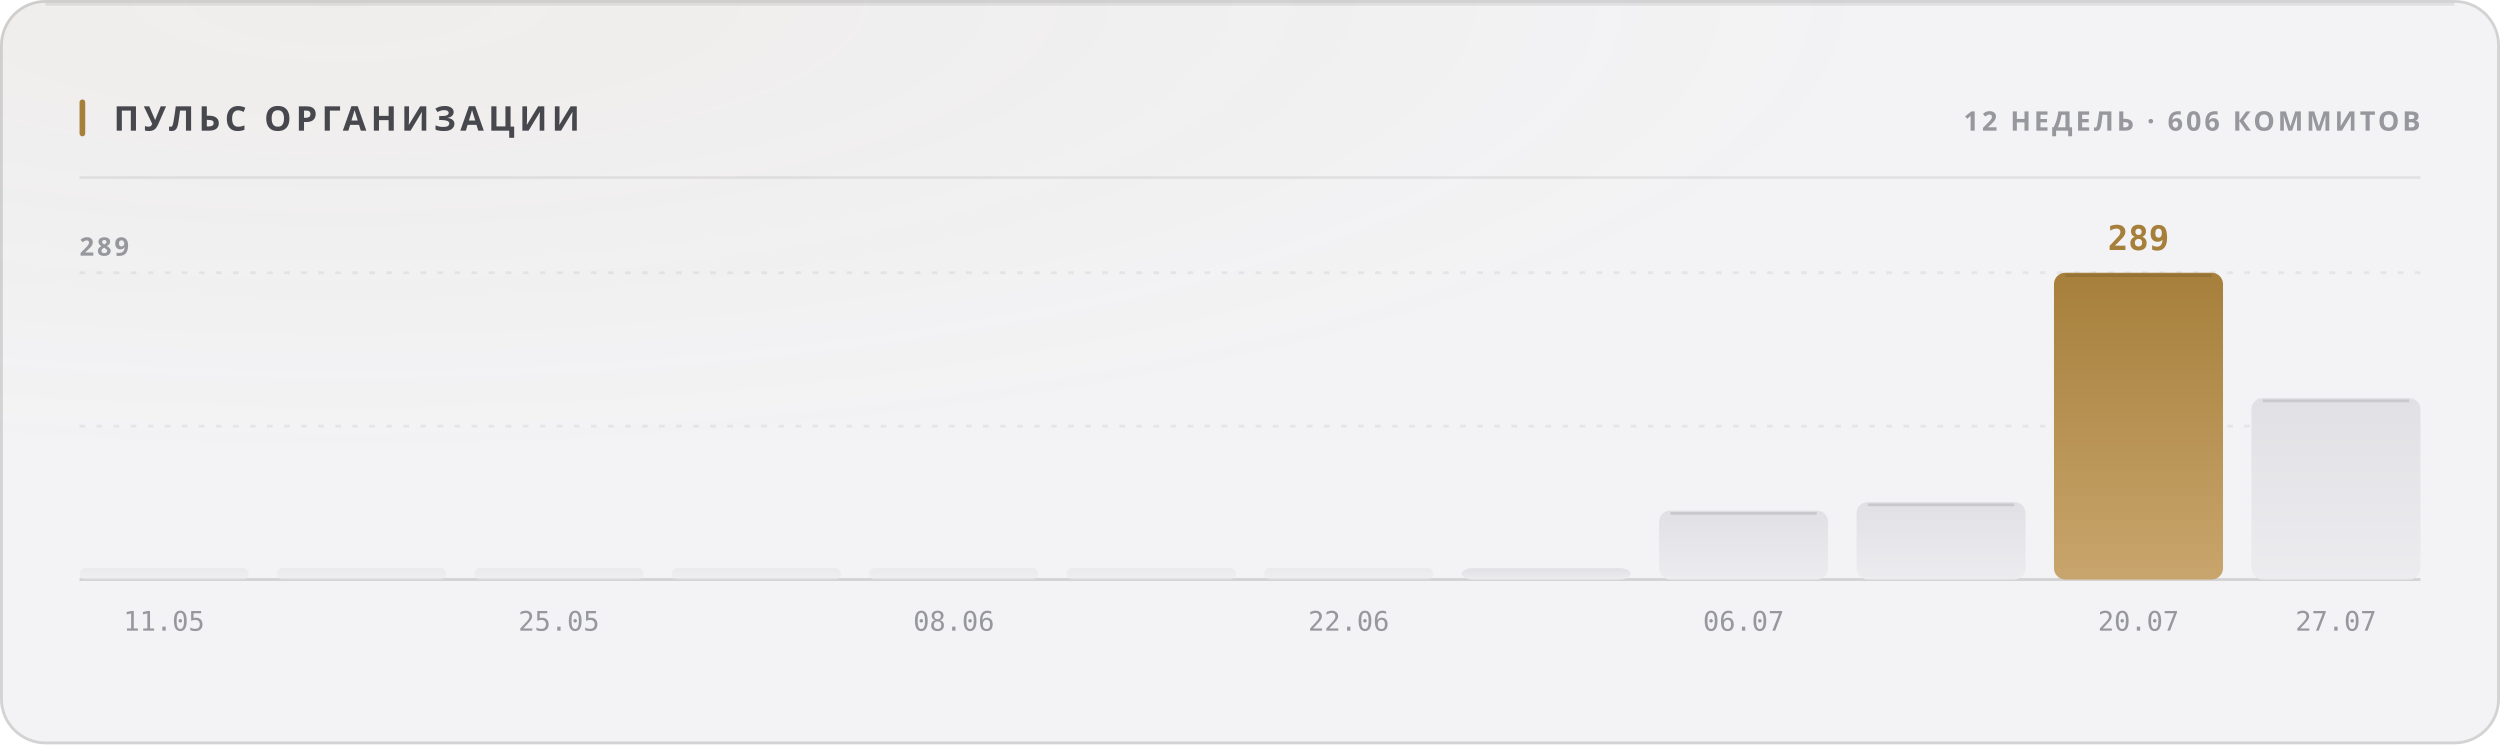
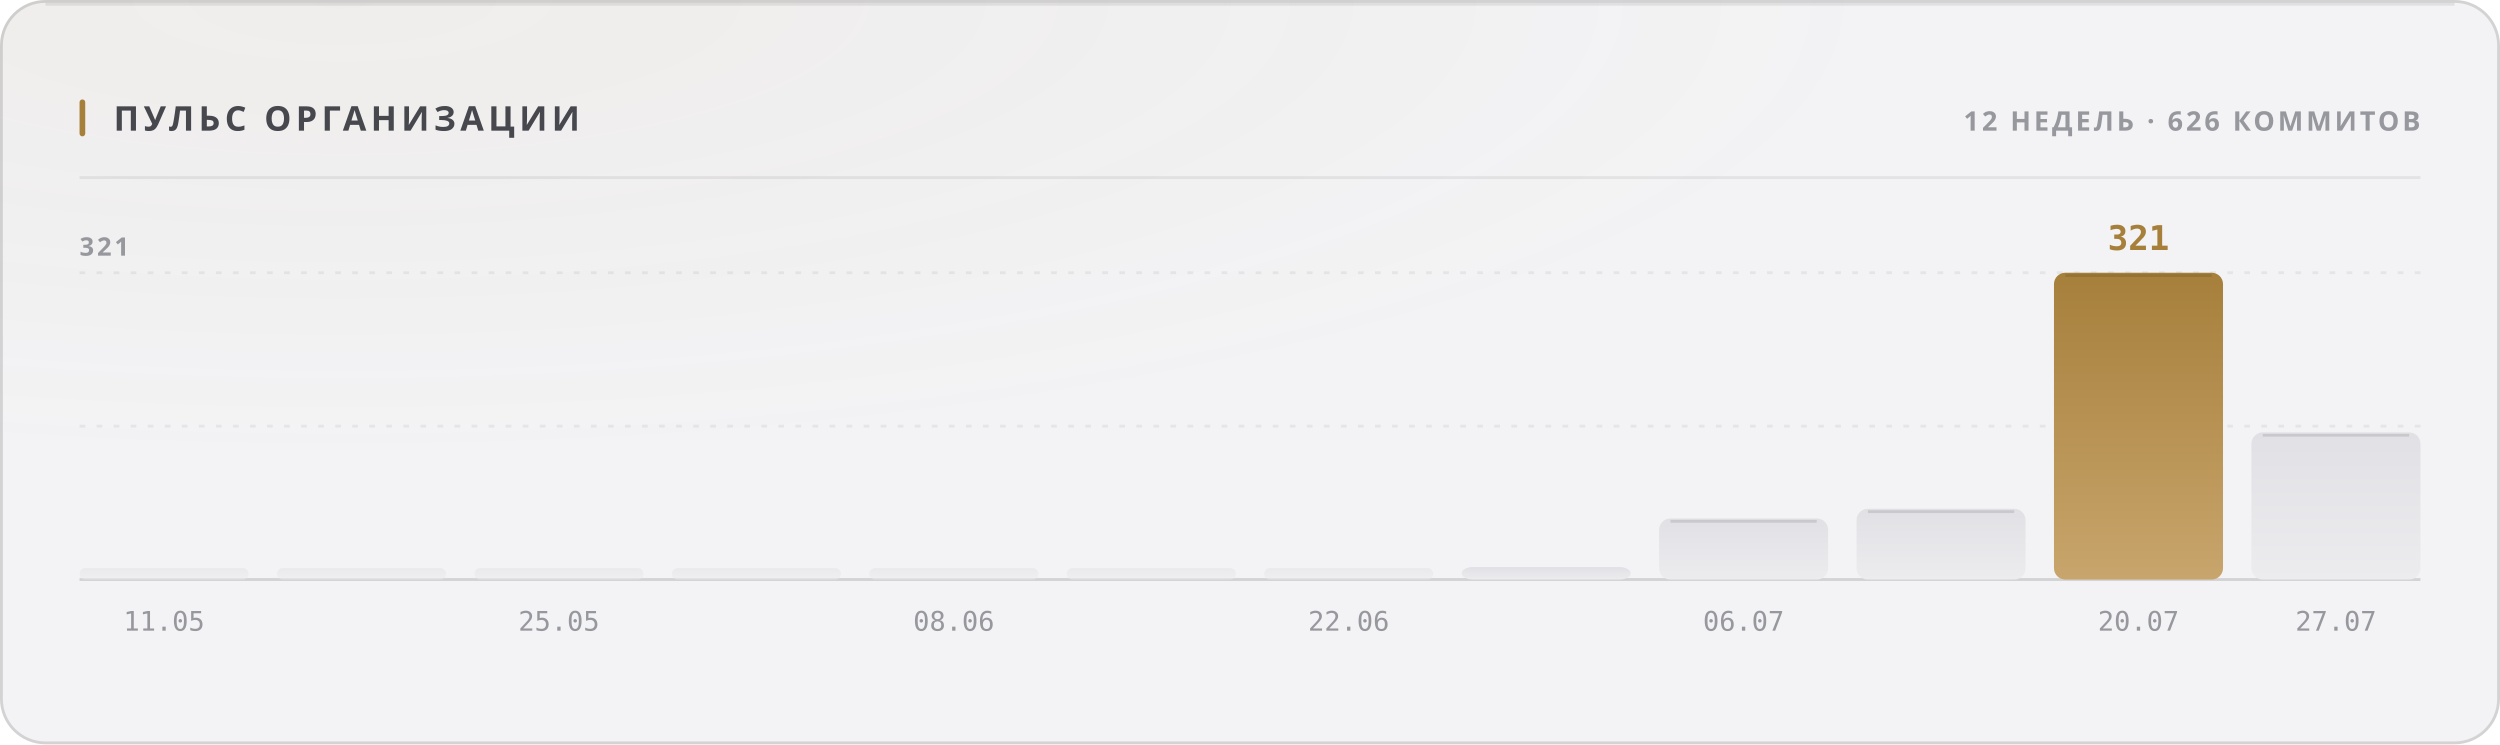
<svg xmlns="http://www.w3.org/2000/svg" width="880" height="262" viewBox="0 0 880 262" role="img">
  <style>
  text { font-family: -apple-system, BlinkMacSystemFont, 'Segoe UI', 'Noto Sans', Helvetica, Arial, sans-serif; }
  .mono { font-family: ui-monospace, 'SF Mono', 'Cascadia Mono', 'DejaVu Sans Mono', Menlo, Consolas, monospace; font-variant-numeric: tabular-nums; }
  .caps { letter-spacing: .1em; text-transform: uppercase; }

  @keyframes sheen  { from { transform: translateX(-120%); } to { transform: translateX(260%); } }
  @keyframes rise   { from { opacity: 0; transform: translateY(6px); } to { opacity: 1; transform: none; } }
  @keyframes slide  { from { opacity: 0; transform: translateX(-8px); } to { opacity: 1; transform: none; } }
  @keyframes grow   { from { transform: scaleY(0); } to { transform: scaleY(1); } }
  @keyframes widen  { from { transform: scaleX(0); } to { transform: scaleX(1); } }
  @keyframes draw   { from { stroke-dashoffset: 200; } to { stroke-dashoffset: 0; } }

  .sheen { animation: sheen 5.5s cubic-bezier(.45,0,.2,1) infinite; }
  .rise  { animation: rise .5s cubic-bezier(.16,1,.3,1) both; }
  .slide { animation: slide .42s cubic-bezier(.16,1,.3,1) both; }
  .bar   { transform-box: fill-box; transform-origin: 50% 100%;
           animation: grow .62s cubic-bezier(.16,1,.3,1) both; }
  .fill  { transform-box: fill-box; transform-origin: 0% 50%;
           animation: widen .8s cubic-bezier(.16,1,.3,1) both; }
  /* The hidden start state lives in the keyframes, never in the static rule.
     A renderer that ignores CSS animations then falls back to the FINISHED
     state — a drawn line, visible text — instead of an empty panel. */
  .spark { stroke-dasharray: 200;
           animation: draw 1.1s cubic-bezier(.16,1,.3,1) both; }

  @media (prefers-reduced-motion: reduce) {
    .sheen { animation: none; opacity: 0; }
    .rise, .slide, .bar, .fill, .spark { animation: none; opacity: 1; transform: none;
                                         stroke-dashoffset: 0; }
  }</style>
  <defs>
    <filter id="grain1" x="0" y="0" width="100%" height="100%">
      <feTurbulence type="fractalNoise" baseFrequency="0.82" numOctaves="3" stitchTiles="stitch" />
      <feColorMatrix type="saturate" values="0" />
    </filter>
    <radialGradient id="wash2" cx="14%" cy="0%" r="62%">
      <stop offset="0%" stop-color="#a67f3b" stop-opacity="0.05" />
      <stop offset="100%" stop-color="#a67f3b" stop-opacity="0" />
    </radialGradient>
    <linearGradient id="barfill3" x1="0" y1="0" x2="0" y2="1">
      <stop offset="0%" stop-color="#e1e1e5" />
      <stop offset="100%" stop-color="#ececef" />
    </linearGradient>
    <linearGradient id="barfill4" x1="0" y1="0" x2="0" y2="1">
      <stop offset="0%" stop-color="#e1e1e5" />
      <stop offset="100%" stop-color="#ececef" />
    </linearGradient>
    <linearGradient id="barfill5" x1="0" y1="0" x2="0" y2="1">
      <stop offset="0%" stop-color="#e1e1e5" />
      <stop offset="100%" stop-color="#ececef" />
    </linearGradient>
    <linearGradient id="barfill6" x1="0" y1="0" x2="0" y2="1">
      <stop offset="0%" stop-color="#e1e1e5" />
      <stop offset="100%" stop-color="#ececef" />
    </linearGradient>
    <linearGradient id="barfill7" x1="0" y1="0" x2="0" y2="1">
      <stop offset="0%" stop-color="#e1e1e5" />
      <stop offset="100%" stop-color="#ececef" />
    </linearGradient>
    <linearGradient id="barfill8" x1="0" y1="0" x2="0" y2="1">
      <stop offset="0%" stop-color="#e1e1e5" />
      <stop offset="100%" stop-color="#ececef" />
    </linearGradient>
    <linearGradient id="barfill9" x1="0" y1="0" x2="0" y2="1">
      <stop offset="0%" stop-color="#e1e1e5" />
      <stop offset="100%" stop-color="#ececef" />
    </linearGradient>
    <linearGradient id="barfill10" x1="0" y1="0" x2="0" y2="1">
      <stop offset="0%" stop-color="#e1e1e5" />
      <stop offset="100%" stop-color="#ececef" />
    </linearGradient>
    <linearGradient id="barfill11" x1="0" y1="0" x2="0" y2="1">
      <stop offset="0%" stop-color="#e1e1e5" />
      <stop offset="100%" stop-color="#ececef" />
    </linearGradient>
    <linearGradient id="barfill12" x1="0" y1="0" x2="0" y2="1">
      <stop offset="0%" stop-color="#e1e1e5" />
      <stop offset="100%" stop-color="#ececef" />
    </linearGradient>
    <linearGradient id="barfill13" x1="0" y1="0" x2="0" y2="1">
      <stop offset="0%" stop-color="#a67f3b" />
      <stop offset="100%" stop-color="#c8a56c" />
    </linearGradient>
    <linearGradient id="barfill14" x1="0" y1="0" x2="0" y2="1">
      <stop offset="0%" stop-color="#e1e1e5" />
      <stop offset="100%" stop-color="#ececef" />
    </linearGradient>
  </defs>
  <rect width="880" height="262" rx="16" fill="#f3f3f5" />
  <rect width="880" height="262" rx="16" fill="url(#wash2)" />
  <rect width="880" height="262" rx="16" filter="url(#grain1)" opacity="0.035" style="mix-blend-mode:overlay" />
  <rect x=".5" y=".5" width="879" height="261" rx="15.5" fill="none" stroke="rgba(10,10,12,0.14)" />
  <path d="M16 1.5 H864" stroke="rgba(10,10,12,0.08)" stroke-width="1" fill="none" />
  <rect x="28" y="35" width="2" height="13" rx="1" fill="#a67f3b" />
  <text x="40" y="46" font-size="12" font-weight="700" fill="#47474e" letter-spacing="0.13em">ПУЛЬС ОРГАНИЗАЦИИ</text>
-   <text x="852" y="46" font-size="9.5" font-weight="600" fill="#97989e" text-anchor="end" letter-spacing="0.11em">12 НЕДЕЛЬ · 606 КОММИТОВ</text>
+   <text x="852" y="46" font-size="9.5" font-weight="600" fill="#97989e" text-anchor="end" letter-spacing="0.11em">12 НЕДЕЛЬ · 626 КОММИТОВ</text>
  <path d="M28 62.5 H852" stroke="rgba(10,10,12,0.07)" stroke-width="1" />
  <path d="M28 150.0 H852" stroke="rgba(10,10,12,0.06)" stroke-width="1" stroke-dasharray="2 4" />
  <path d="M28 96.0 H852" stroke="rgba(10,10,12,0.06)" stroke-width="1" stroke-dasharray="2 4" />
  <path d="M28 204 H852" stroke="rgba(10,10,12,0.14)" stroke-width="1" />
-   <text x="28" y="90" font-size="9" font-weight="600" fill="#97989e" letter-spacing="0.11em">289</text>
+   <text x="28" y="90" font-size="9" font-weight="600" fill="#97989e" letter-spacing="0.11em">321</text>
  <rect class="bar" x="28.0" y="200.0" width="59.5" height="4.0" rx="2" fill="url(#barfill3)" opacity="0.55" style="animation-delay:0s" />
  <text x="57.75" y="222" font-size="9.5" font-weight="400" fill="#97989e" text-anchor="middle" class="mono">11.05</text>
  <rect class="bar" x="97.5" y="200.0" width="59.5" height="4.0" rx="2" fill="url(#barfill4)" opacity="0.55" style="animation-delay:0.038s" />
  <rect class="bar" x="167.0" y="200.0" width="59.5" height="4.0" rx="2" fill="url(#barfill5)" opacity="0.55" style="animation-delay:0.076s" />
  <text x="196.75" y="222" font-size="9.5" font-weight="400" fill="#97989e" text-anchor="middle" class="mono">25.05</text>
  <rect class="bar" x="236.5" y="200.0" width="59.5" height="4.0" rx="2" fill="url(#barfill6)" opacity="0.55" style="animation-delay:0.114s" />
  <rect class="bar" x="306.0" y="200.0" width="59.5" height="4.0" rx="2" fill="url(#barfill7)" opacity="0.55" style="animation-delay:0.152s" />
  <text x="335.75" y="222" font-size="9.5" font-weight="400" fill="#97989e" text-anchor="middle" class="mono">08.06</text>
  <rect class="bar" x="375.5" y="200.0" width="59.5" height="4.0" rx="2" fill="url(#barfill8)" opacity="0.55" style="animation-delay:0.19s" />
  <rect class="bar" x="445.0" y="200.0" width="59.5" height="4.0" rx="2" fill="url(#barfill9)" opacity="0.55" style="animation-delay:0.228s" />
  <text x="474.75" y="222" font-size="9.5" font-weight="400" fill="#97989e" text-anchor="middle" class="mono">22.06</text>
-   <rect class="bar" x="514.5" y="200.0" width="59.5" height="4.0" rx="4" fill="url(#barfill10)" opacity="1" style="animation-delay:0.266s" />
-   <rect class="bar" x="584.0" y="179.7" width="59.5" height="24.3" rx="4" fill="url(#barfill11)" opacity="1" style="animation-delay:0.304s" />
-   <path d="M588.0 180.7 H639.5" stroke="rgba(10,10,12,0.11)" stroke-width="1" />
+   <rect class="bar" x="514.5" y="199.6" width="59.5" height="4.4" rx="4" fill="url(#barfill10)" opacity="1" style="animation-delay:0.266s" />
+   <rect class="bar" x="584.0" y="182.5" width="59.5" height="21.5" rx="4" fill="url(#barfill11)" opacity="1" style="animation-delay:0.304s" />
+   <path d="M588.0 183.5 H639.5" stroke="rgba(10,10,12,0.11)" stroke-width="1" />
  <text x="613.75" y="222" font-size="9.5" font-weight="400" fill="#97989e" text-anchor="middle" class="mono">06.07</text>
-   <rect class="bar" x="653.5" y="176.7" width="59.5" height="27.3" rx="4" fill="url(#barfill12)" opacity="1" style="animation-delay:0.342s" />
-   <path d="M657.5 177.7 H709.0" stroke="rgba(10,10,12,0.11)" stroke-width="1" />
+   <rect class="bar" x="653.5" y="179.1" width="59.5" height="24.9" rx="4" fill="url(#barfill12)" opacity="1" style="animation-delay:0.342s" />
+   <path d="M657.5 180.1 H709.0" stroke="rgba(10,10,12,0.11)" stroke-width="1" />
  <rect class="bar" x="723.0" y="96.0" width="59.5" height="108.0" rx="4" fill="url(#barfill13)" opacity="1" style="animation-delay:0.38s" />
  <path d="M727.0 97.0 H778.5" stroke="rgba(10,10,12,0.11)" stroke-width="1" />
-   <text x="752.75" y="88" font-size="12" font-weight="700" fill="#a67f3b" text-anchor="middle" class="mono rise" opacity="1">289</text>
+   <text x="752.75" y="88" font-size="12" font-weight="700" fill="#a67f3b" text-anchor="middle" class="mono rise" opacity="1">321</text>
  <text x="752.75" y="222" font-size="9.5" font-weight="400" fill="#97989e" text-anchor="middle" class="mono">20.07</text>
-   <rect class="bar" x="792.5" y="140.1" width="59.5" height="63.9" rx="4" fill="url(#barfill14)" opacity="1" style="animation-delay:0.418s" />
-   <path d="M796.5 141.1 H848.0" stroke="rgba(10,10,12,0.11)" stroke-width="1" />
+   <rect class="bar" x="792.5" y="152.2" width="59.5" height="51.8" rx="4" fill="url(#barfill14)" opacity="1" style="animation-delay:0.418s" />
+   <path d="M796.5 153.2 H848.0" stroke="rgba(10,10,12,0.11)" stroke-width="1" />
  <text x="822.25" y="222" font-size="9.5" font-weight="400" fill="#97989e" text-anchor="middle" class="mono">27.07</text>
</svg>
